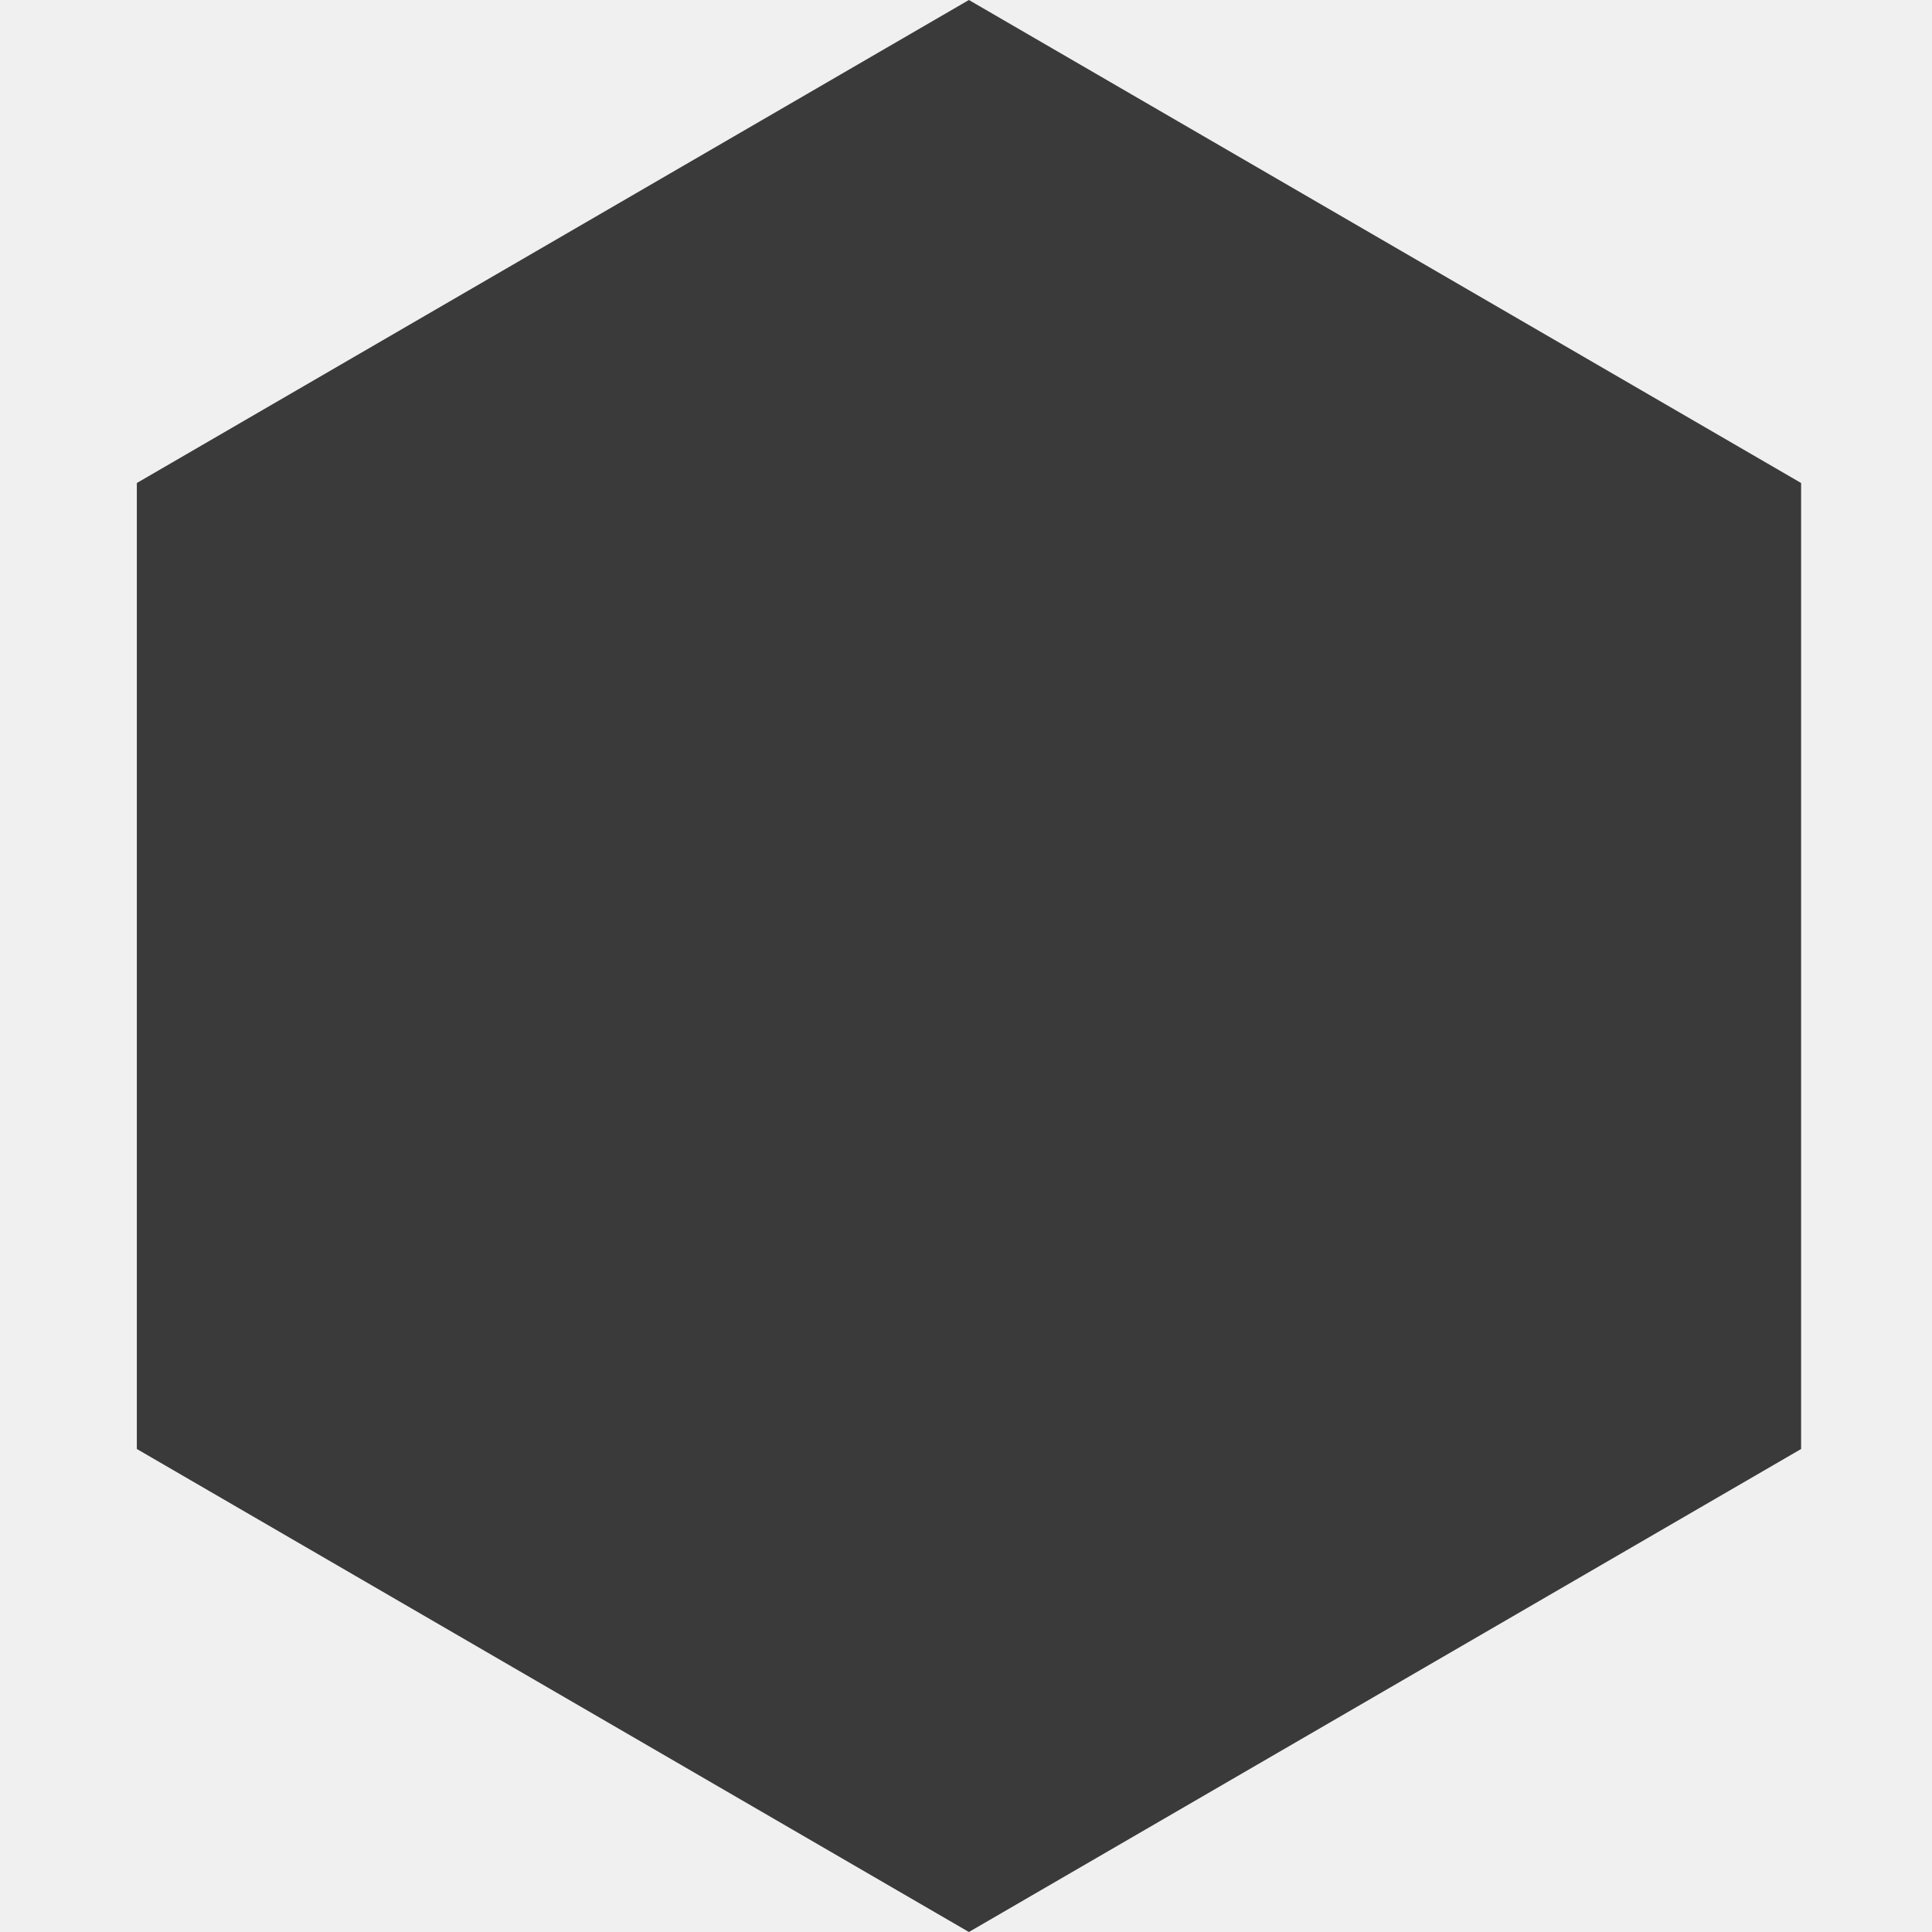
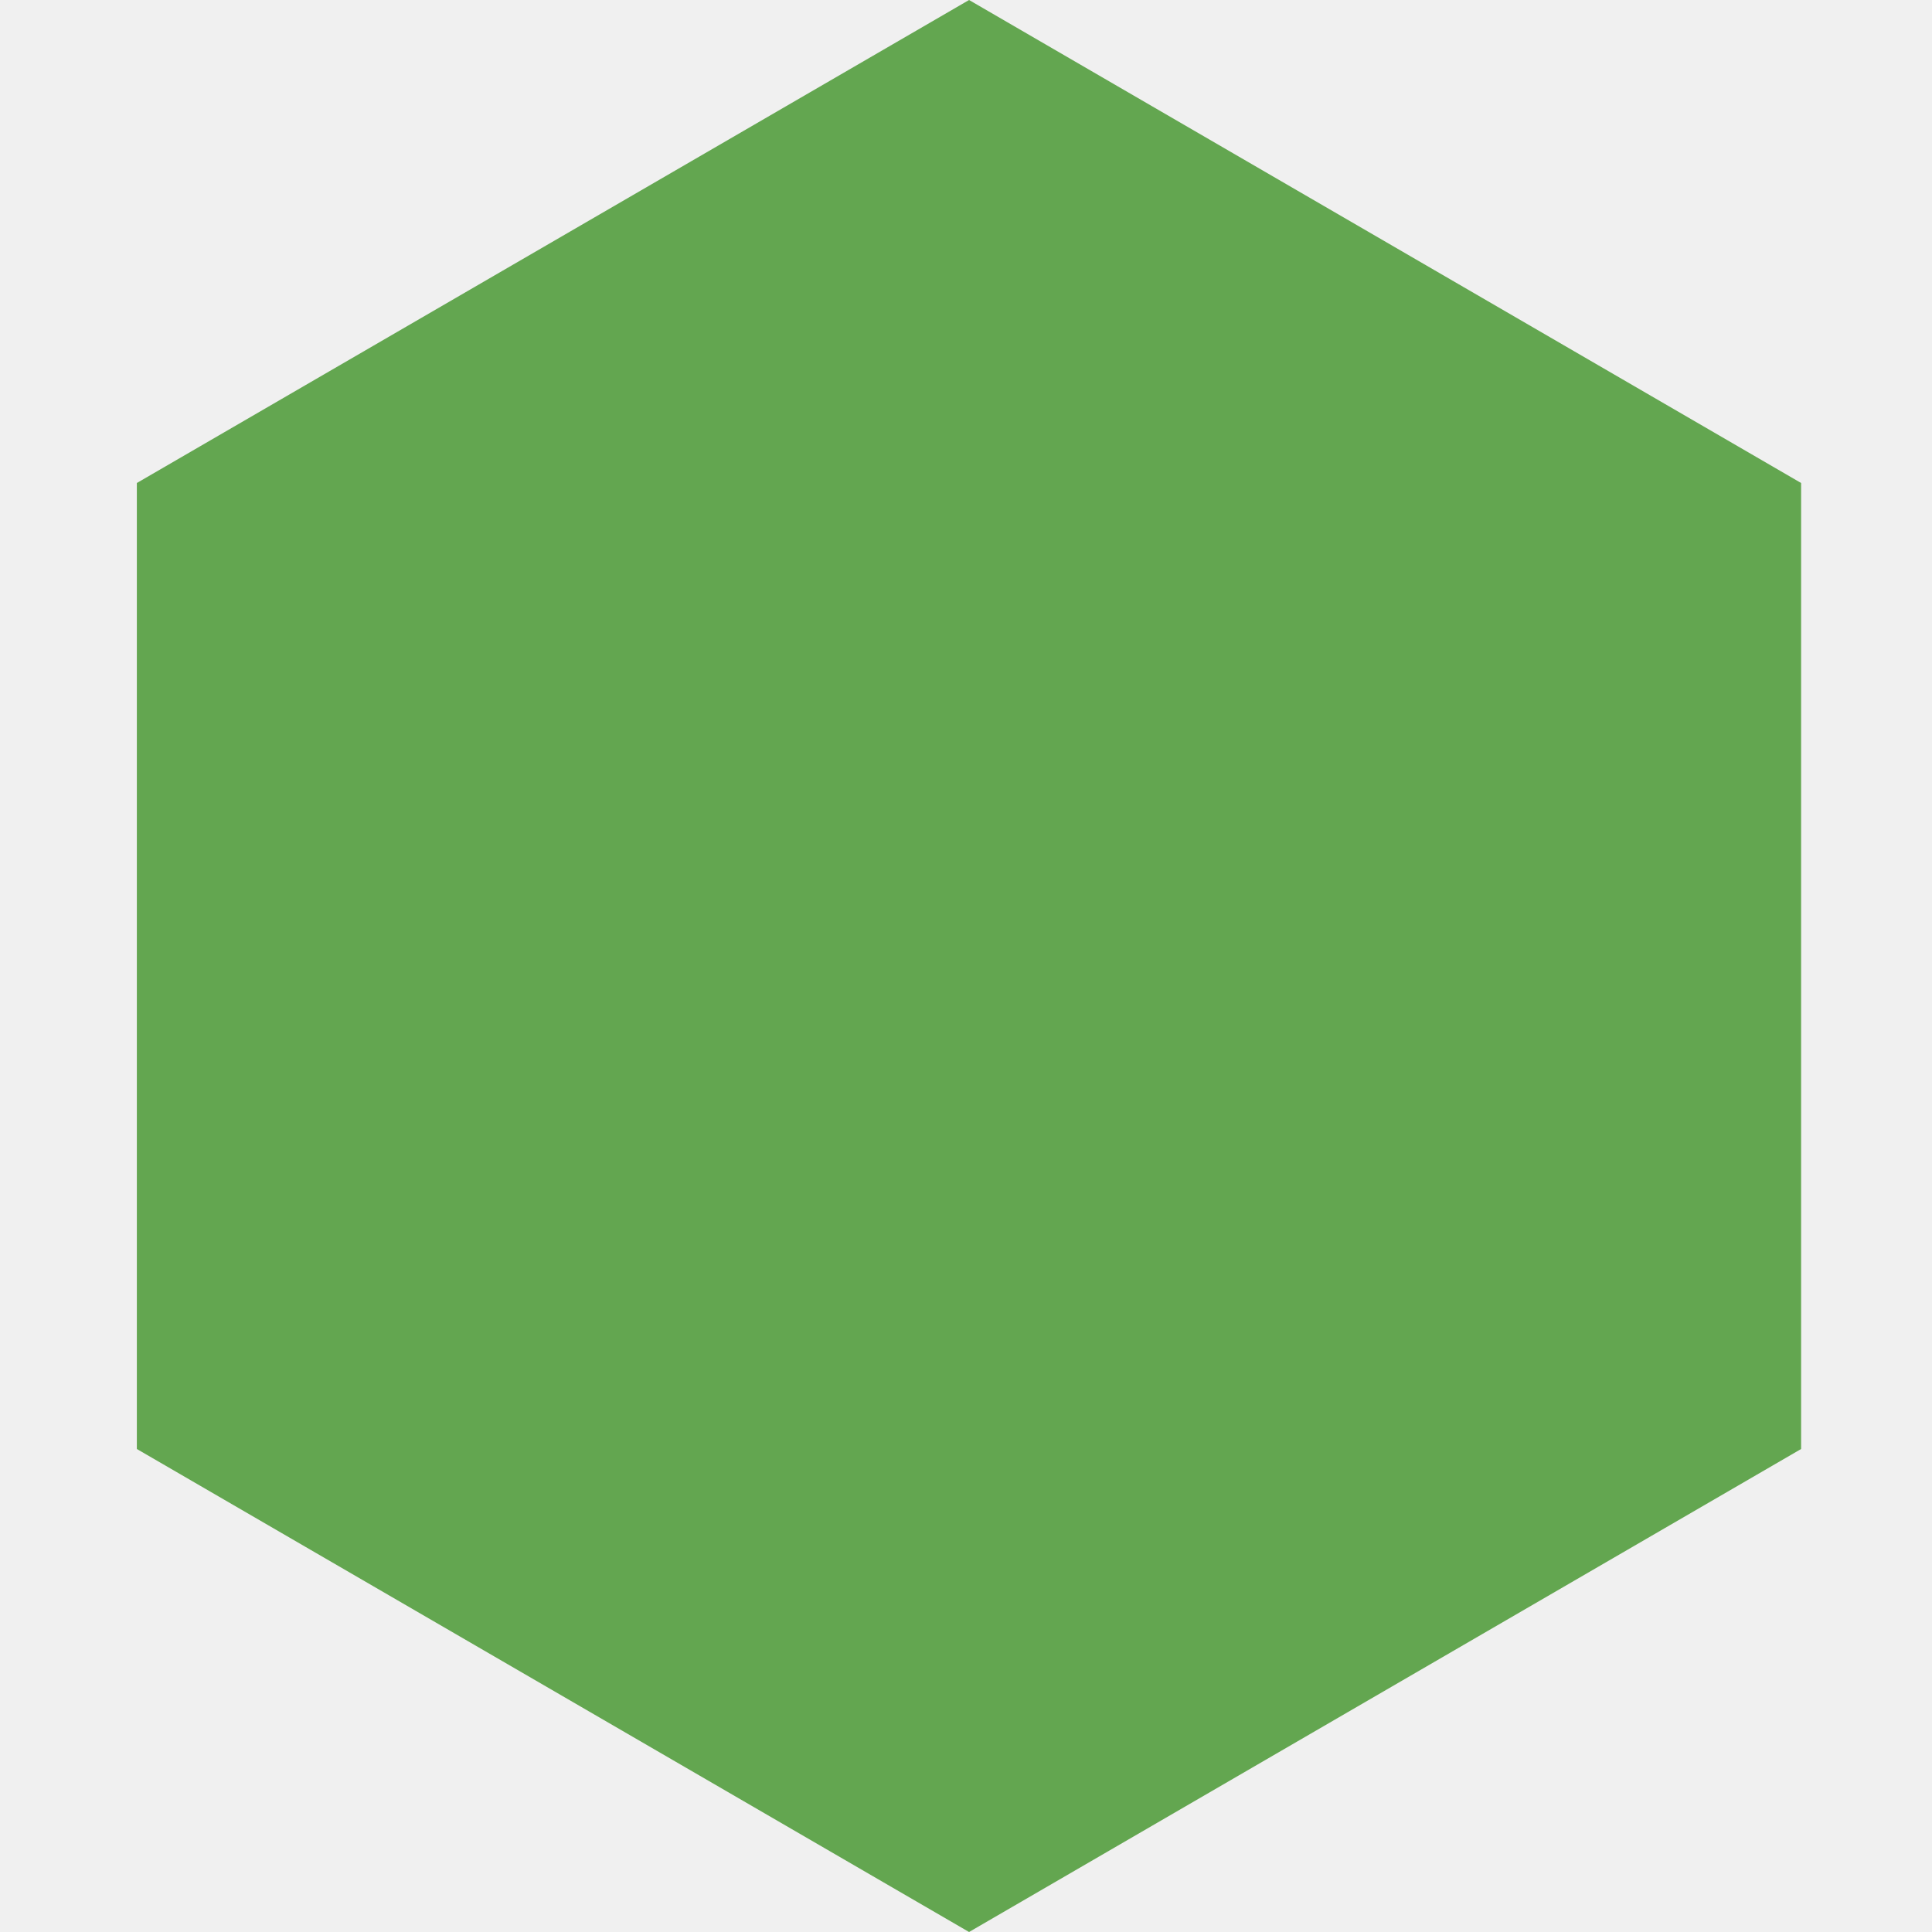
<svg xmlns="http://www.w3.org/2000/svg" width="12" height="12" viewBox="0 0 12 12" fill="none">
-   <path d="M6.018 0L11.187 3V9L6.018 12L0.85 9V3L6.018 0Z" fill="#3A3A3A" />
+   <g clip-path="url(#clip0_11294_534958)">
+     <path d="M6.019 0L11.187 3V9L6.019 12L0.85 9V3L6.019 0Z" fill="#63A650" />
+   </g>
+   <defs>
+     <clipPath id="clip0_11294_534958">
+       <rect width="12" height="12" fill="white" />
+     </clipPath>
+   </defs>
</svg>
